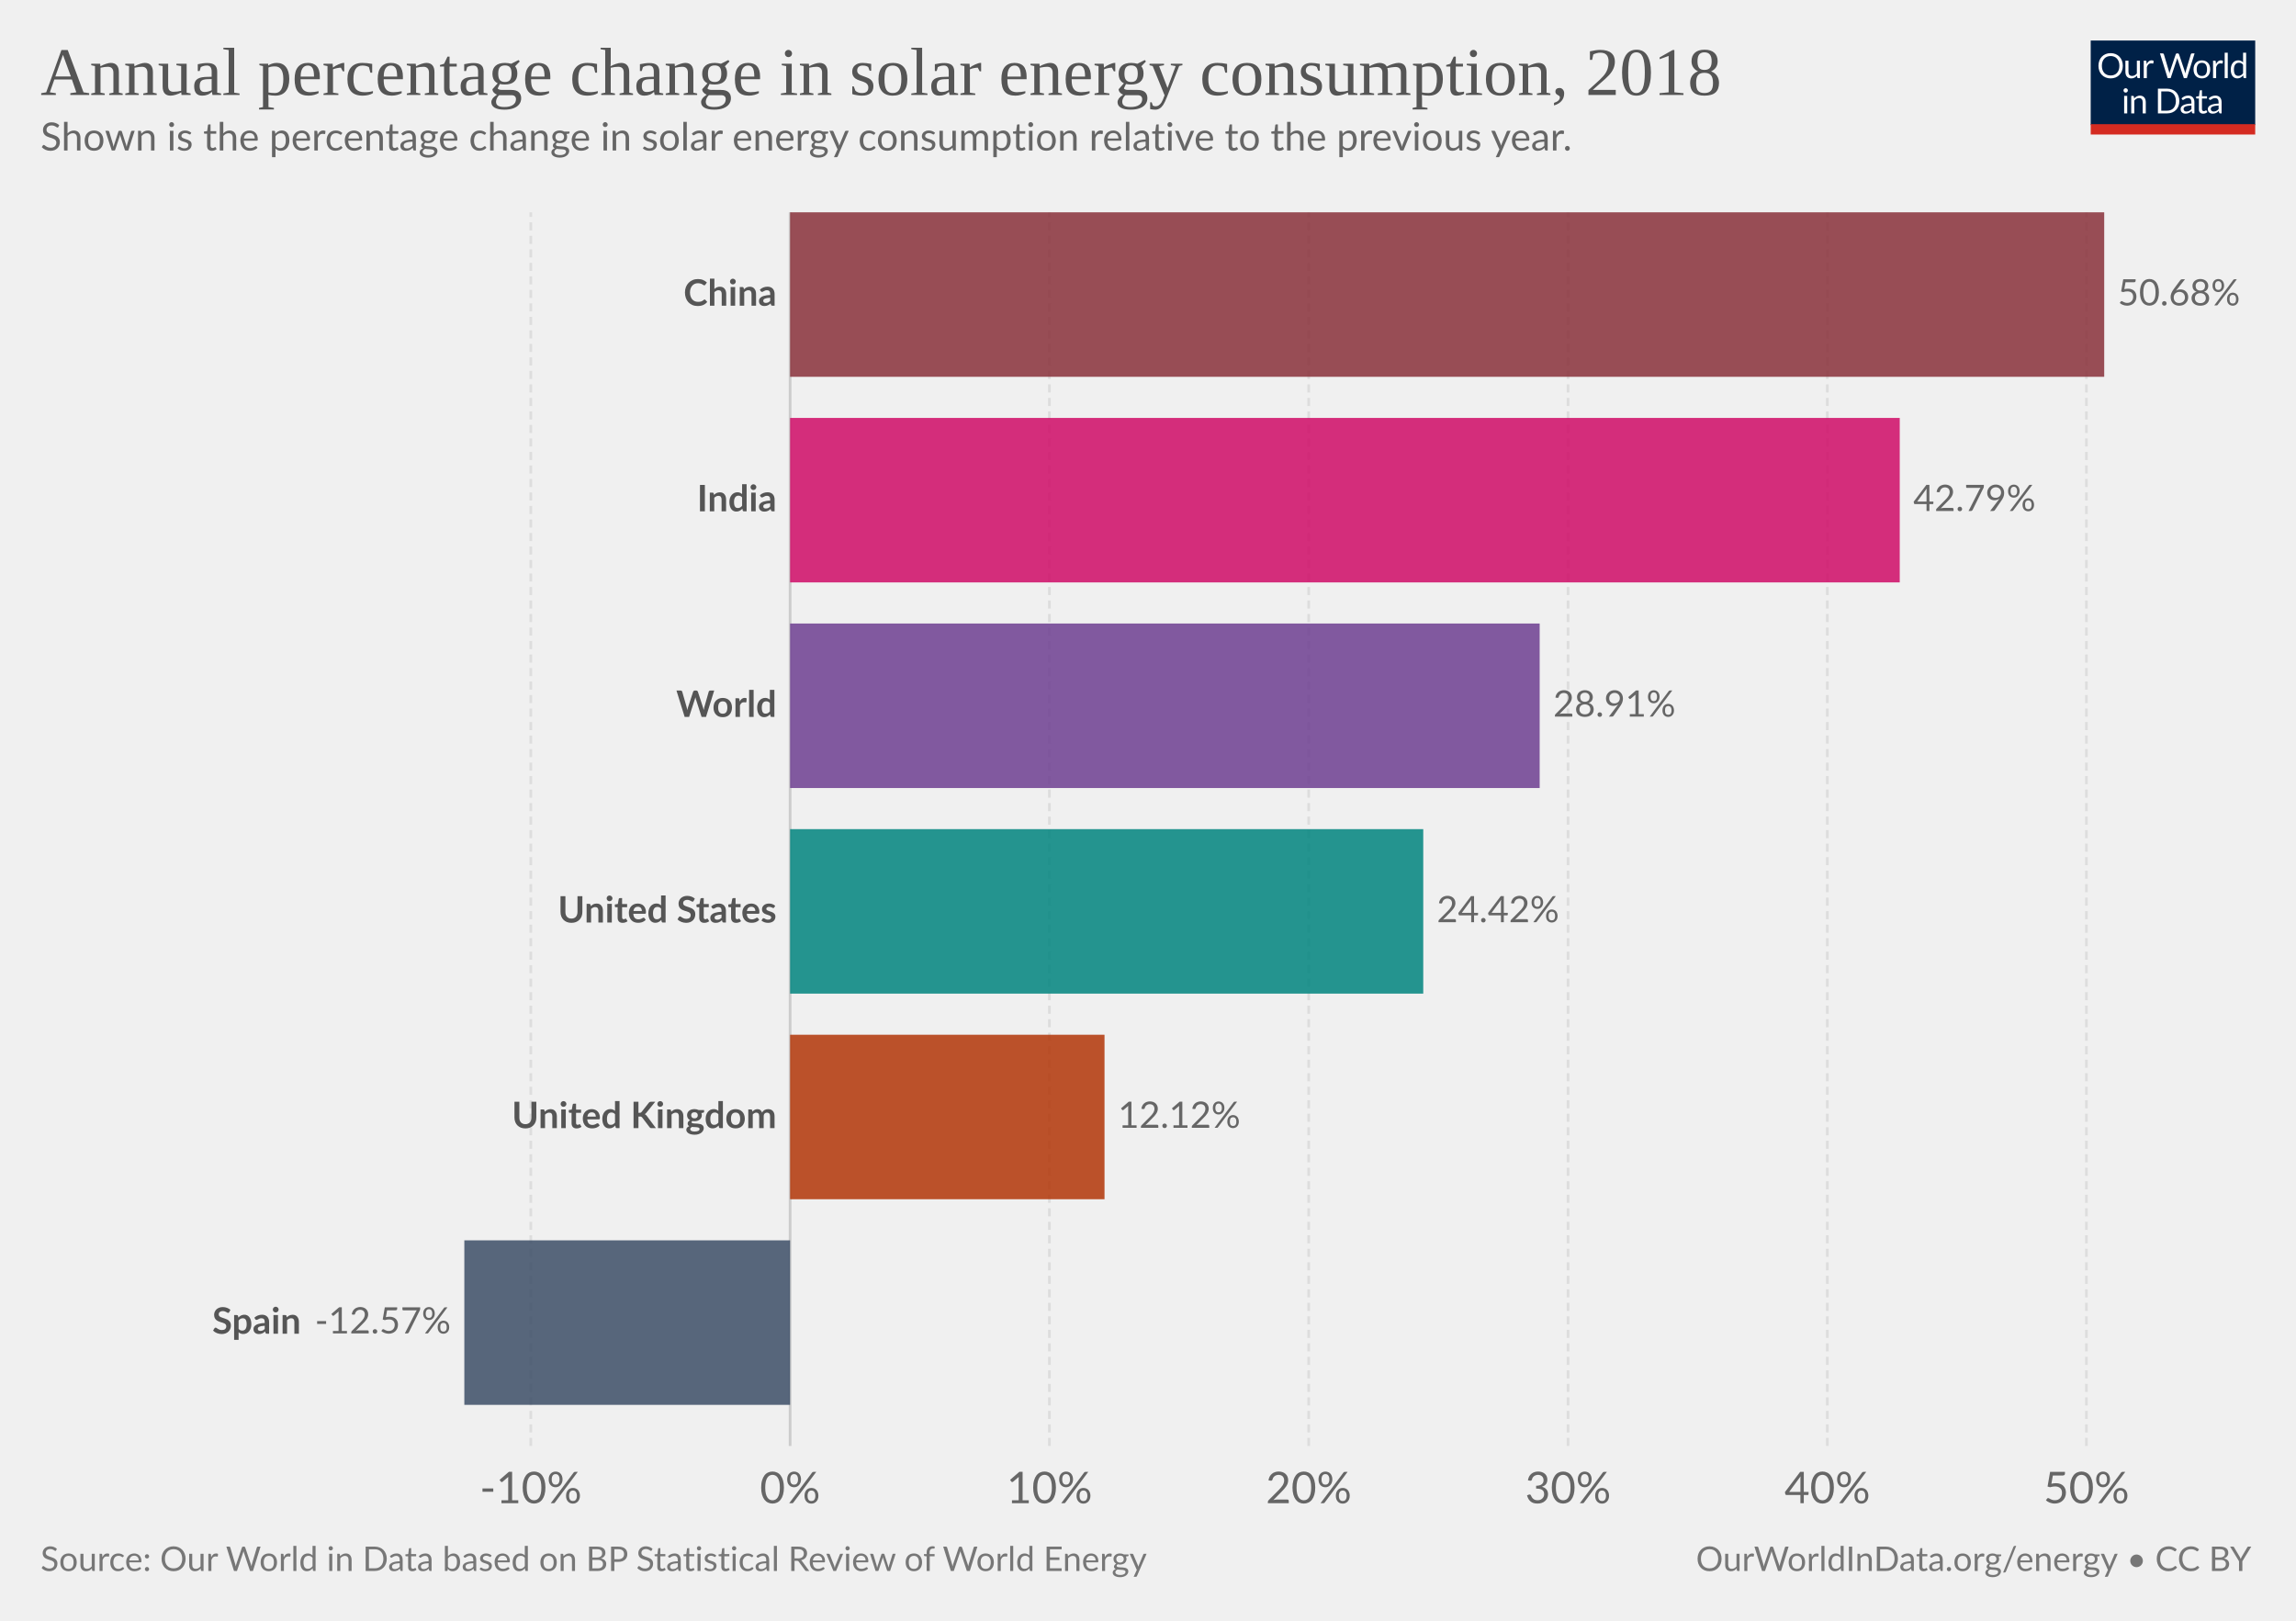
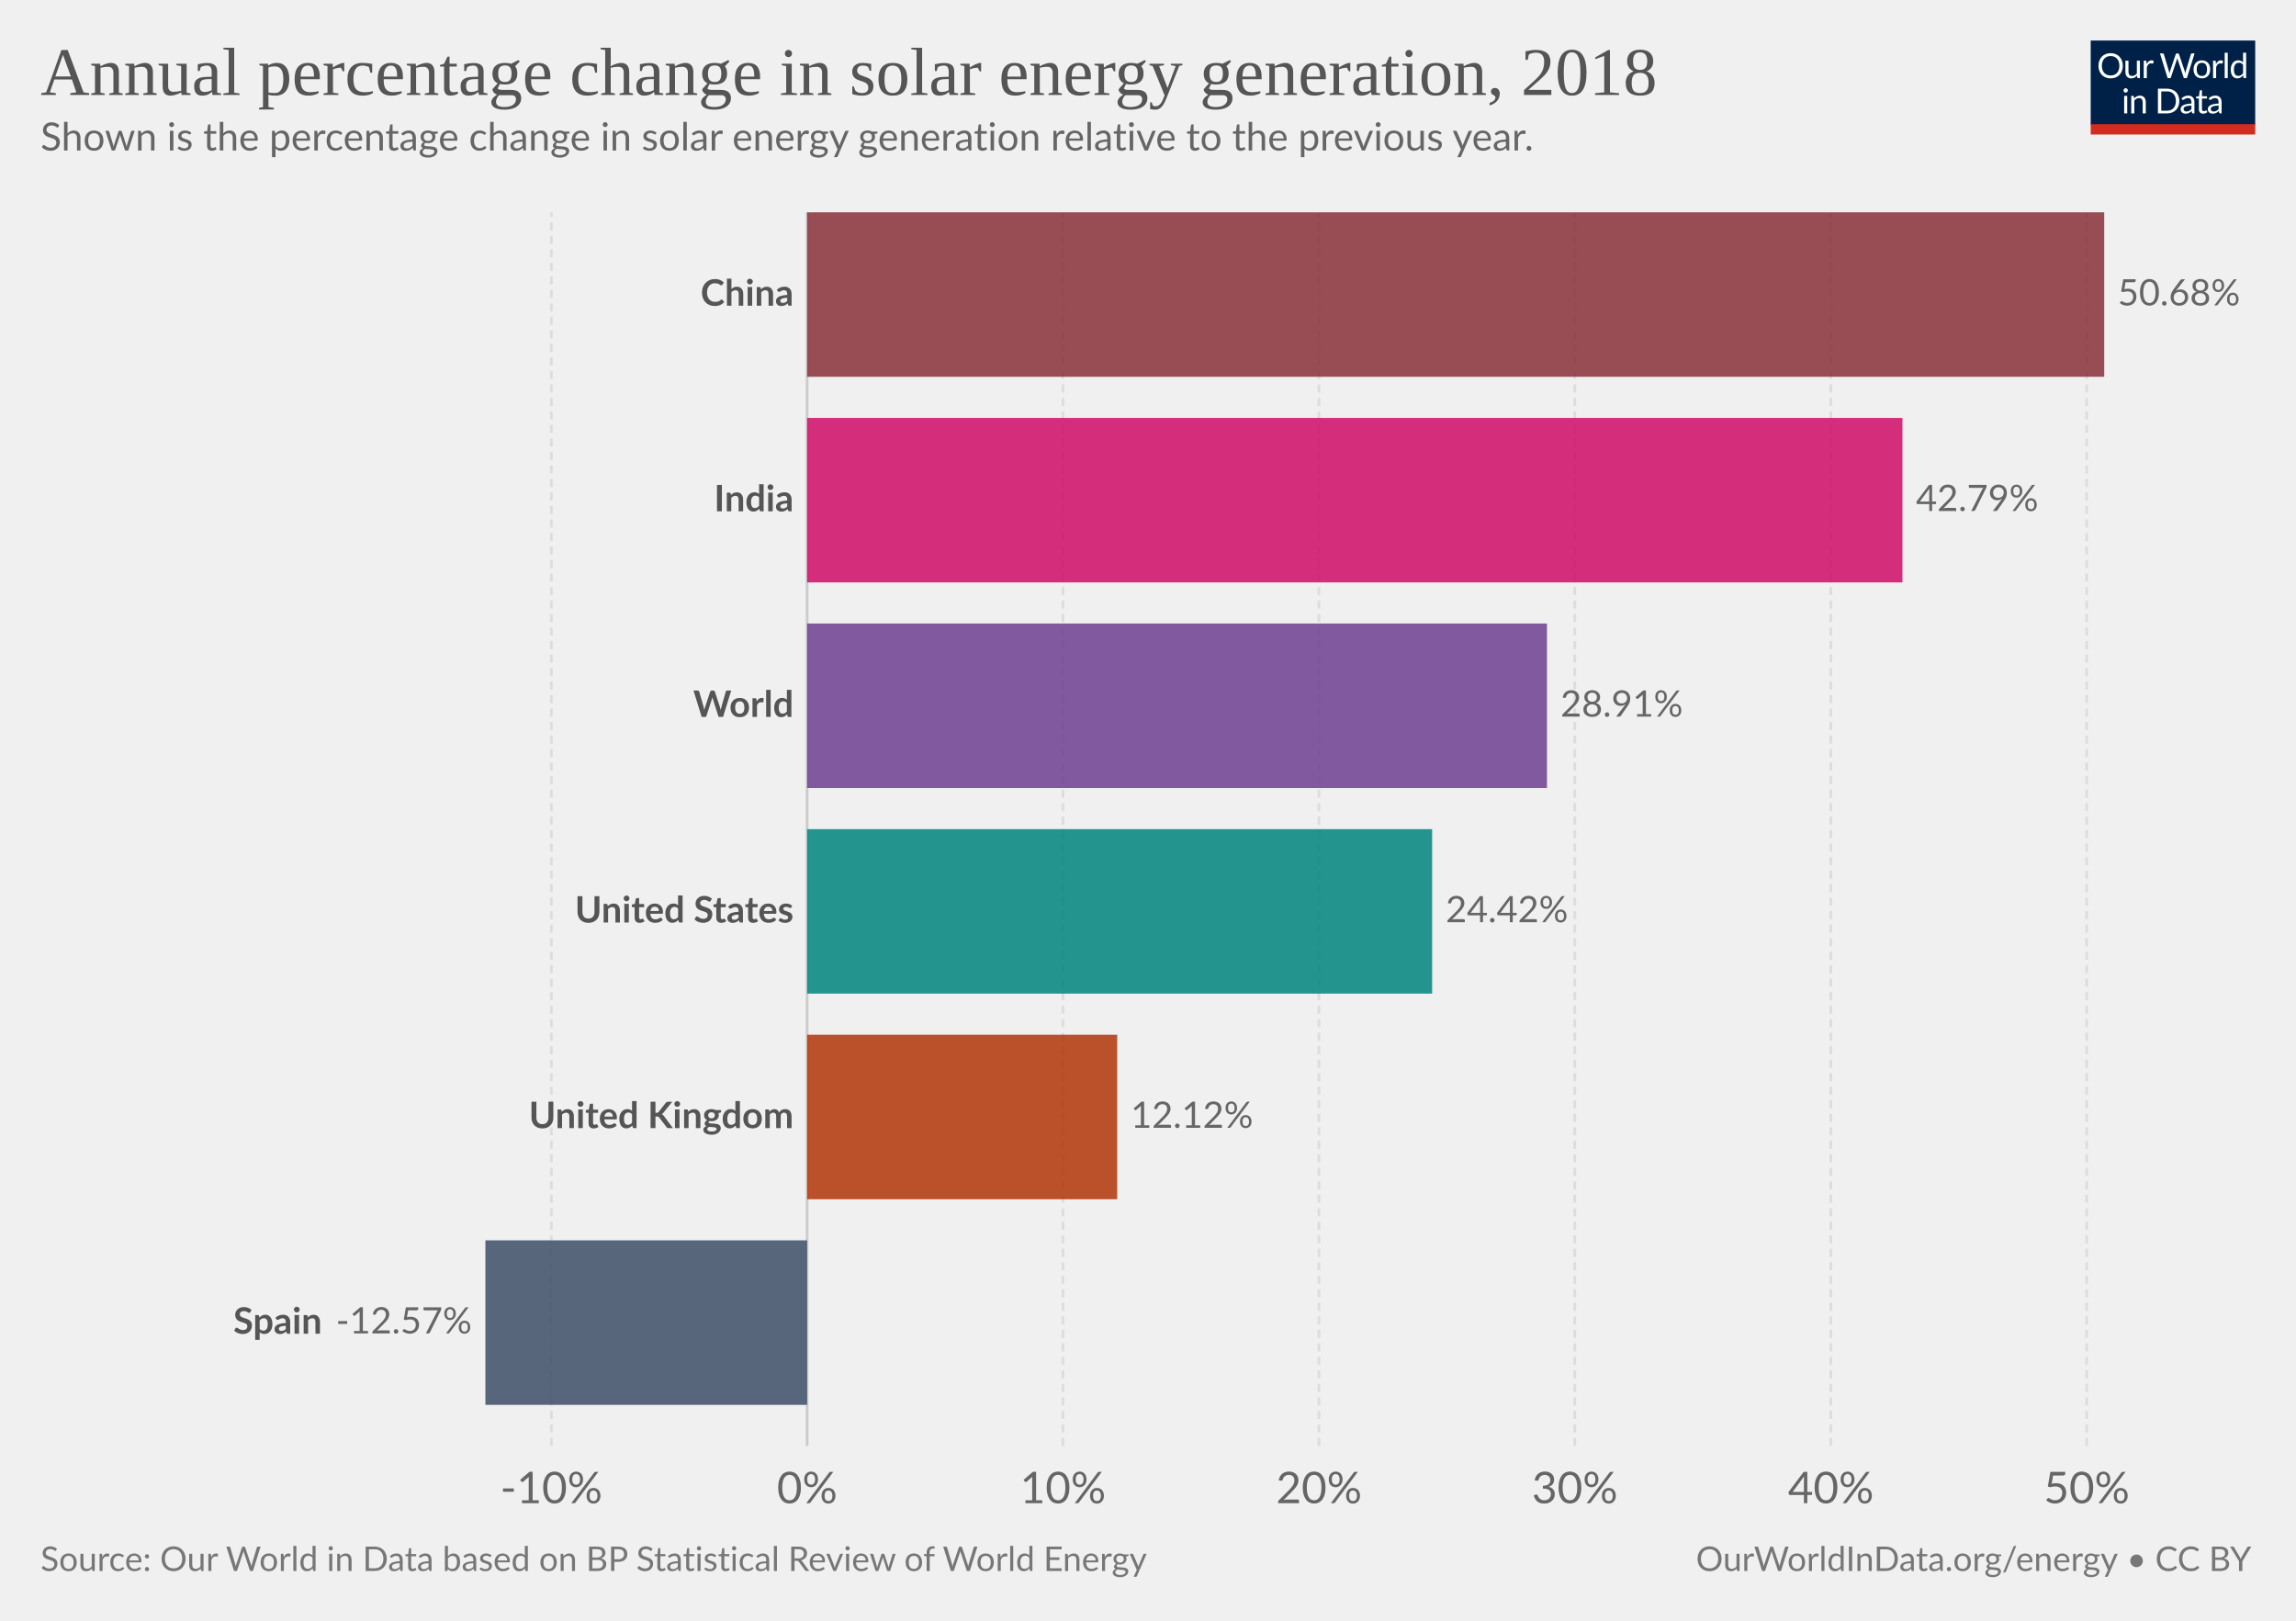
<svg xmlns="http://www.w3.org/2000/svg" version="1.1" style="background-color:#fff;-webkit-font-smoothing:antialiased" width="850" height="600" viewBox="0 0 850 600" font-family="Lato,'Helvetica Neue',Helvetica,Arial,sans-serif" font-size="18" text-rendering="optimizeLegibility">
  <g class="HeaderView">
    <g transform="matrix(.29 0 0 .29 774 15)">
      <svg width="210" height="120" viewBox="0 0 210 120" fill="none">
        <g clip-path="url(#clip0)">
          <path d="M0 0h210v107.89H0V0z" fill="#002147" />
          <path d="M40.98 32.25c0 2.36-.38 4.53-1.12 6.51a14.26 14.26 0 01-8.1 8.4c-1.9.78-4.02 1.17-6.34 1.17a16.6 16.6 0 01-6.33-1.17 14.31 14.31 0 01-8.08-8.4 18.29 18.29 0 01-1.12-6.51c0-2.36.38-4.53 1.12-6.5a14.32 14.32 0 018.07-8.44c1.92-.8 4.03-1.19 6.34-1.19 2.32 0 4.43.4 6.34 1.19 1.92.8 3.56 1.9 4.93 3.34a14.87 14.87 0 013.17 5.1 18.1 18.1 0 011.12 6.5zm-4.38 0c0-1.94-.26-3.68-.8-5.22a10.91 10.91 0 00-2.24-3.89 9.68 9.68 0 00-3.52-2.46 11.95 11.95 0 00-4.62-.86c-1.68 0-3.21.28-4.6.86a9.88 9.88 0 00-3.54 2.46 10.91 10.91 0 00-2.24 3.9c-.53 1.53-.8 3.27-.8 5.2 0 1.94.27 3.68.8 5.22a11.17 11.17 0 002.24 3.9 10.01 10.01 0 003.55 2.44c1.38.56 2.9.83 4.6.83 1.7 0 3.24-.27 4.61-.83a9.8 9.8 0 003.52-2.44 11.17 11.17 0 002.25-3.9c.53-1.54.8-3.28.8-5.21zm26.22-6.54V48H60.5c-.56 0-.9-.27-1.05-.81l-.31-2.4a12.45 12.45 0 01-3.26 2.6c-1.2.64-2.58.96-4.13.96-1.22 0-2.3-.2-3.24-.6a6.52 6.52 0 01-2.33-1.7 7.37 7.37 0 01-1.43-2.67c-.3-1.04-.46-2.2-.46-3.45V25.7h3.91v14.22c0 1.68.38 2.99 1.15 3.91.77.93 1.96 1.39 3.54 1.39 1.16 0 2.24-.27 3.23-.82a10.42 10.42 0 002.8-2.28V25.7h3.91zm8.61 4.47a9.94 9.94 0 012.6-3.56 5.64 5.64 0 013.76-1.3c.47 0 .92.05 1.34.15.44.1.83.27 1.17.49l-.3 2.92c-.09.37-.3.55-.66.55-.2 0-.5-.04-.9-.13a6.21 6.21 0 00-3.24.18c-.54.2-1.03.5-1.47.92-.42.4-.81.9-1.17 1.5-.33.58-.64 1.26-.92 2.02V48H67.7V25.71h2.25c.42 0 .72.08.88.25.16.16.27.44.33.83l.26 3.39zm61.16-13.7L122.75 48h-3.82l-7.99-24.05a21.95 21.95 0 01-.42-1.58 38.36 38.36 0 01-.44 1.58L102.05 48h-3.83L88.4 16.47h3.54c.38 0 .7.1.95.29.26.2.43.43.5.73l6.52 21.9c.1.4.2.83.28 1.28.1.46.2.94.29 1.46l.3-1.46c.12-.47.25-.9.38-1.27l7.41-21.91c.1-.25.26-.48.51-.69.27-.22.58-.33.95-.33h1.23c.38 0 .69.1.92.29.24.2.41.43.53.73l7.4 21.9a28.4 28.4 0 01.68 2.62 29.52 29.52 0 01.52-2.61l6.54-21.91c.07-.27.23-.5.48-.7.27-.21.58-.32.95-.32h3.32zm9.35 8.88c1.63 0 3.1.27 4.4.82a9.43 9.43 0 015.46 5.94c.5 1.4.74 2.98.74 4.73 0 1.76-.25 3.34-.74 4.75a9.43 9.43 0 01-5.46 5.92c-1.3.52-2.77.79-4.4.79-1.64 0-3.12-.27-4.44-.8a9.42 9.42 0 01-3.35-2.3c-.92-1-1.63-2.2-2.13-3.61-.49-1.41-.73-3-.73-4.75s.24-3.33.73-4.73c.5-1.43 1.2-2.64 2.13-3.63a9.4 9.4 0 013.35-2.31c1.32-.55 2.8-.82 4.44-.82zm0 19.89c2.2 0 3.84-.73 4.93-2.2 1.08-1.48 1.63-3.54 1.63-6.18 0-2.66-.55-4.72-1.63-6.2-1.09-1.49-2.73-2.23-4.93-2.23-1.12 0-2.09.2-2.93.57a5.7 5.7 0 00-2.06 1.65 7.5 7.5 0 00-1.24 2.67c-.26 1.04-.4 2.22-.4 3.54 0 2.64.55 4.7 1.64 6.18 1.1 1.47 2.76 2.2 4.99 2.2zm17.97-15.07a9.94 9.94 0 012.6-3.56 5.64 5.64 0 013.76-1.3c.47 0 .91.05 1.34.15.44.1.83.27 1.16.49l-.28 2.92c-.09.37-.31.55-.66.55-.2 0-.5-.04-.9-.13a6.2 6.2 0 00-3.24.18c-.54.2-1.03.5-1.47.92-.43.4-.82.9-1.17 1.5a13.1 13.1 0 00-.92 2.02V48h-3.94V25.71h2.24c.43 0 .72.08.88.25.17.16.28.44.33.83l.27 3.39zm15.04-14.59V48h-3.92V15.6h3.92zm19.55 15.43a6.22 6.22 0 00-2.38-2.05 6.7 6.7 0 00-2.86-.6c-2.07 0-3.66.75-4.77 2.23-1.12 1.48-1.68 3.6-1.68 6.33 0 1.46.13 2.7.38 3.74a7.29 7.29 0 001.1 2.56 4.35 4.35 0 001.78 1.45c.7.3 1.5.46 2.4.46 1.29 0 2.41-.3 3.36-.88a9.6 9.6 0 002.67-2.49V31.02zm3.91-15.43V48h-2.33c-.56 0-.9-.27-1.06-.81l-.35-2.71a12.13 12.13 0 01-3.25 2.77 8.28 8.28 0 01-4.23 1.06 7.31 7.31 0 01-6.14-2.9c-.73-.96-1.3-2.15-1.69-3.57a18.35 18.35 0 01.07-9.48 11.29 11.29 0 011.89-3.7 8.7 8.7 0 017.06-3.34 7.96 7.96 0 016.12 2.62V15.59h3.91zM46.61 70.71V93H42.7V70.71h3.91zm.84-7c0 .39-.08.75-.24 1.09a2.81 2.81 0 01-1.52 1.47 2.67 2.67 0 01-2.16 0 2.9 2.9 0 01-1.45-1.47 2.67 2.67 0 010-2.16c.15-.35.35-.65.6-.9.25-.27.53-.47.85-.62a2.67 2.67 0 012.16 0c.35.15.65.35.9.62.27.25.47.55.62.9.16.34.24.7.24 1.08zm7.97 10.24c.49-.54 1-1.04 1.54-1.48a9.85 9.85 0 013.66-1.84 8.96 8.96 0 015.43.35c.94.4 1.72.97 2.33 1.71a7.36 7.36 0 011.43 2.67c.32 1.04.49 2.19.49 3.45V93h-3.94V78.81c0-1.69-.4-3-1.17-3.92-.76-.93-1.93-1.4-3.5-1.4a6.6 6.6 0 00-3.25.83c-1 .56-1.92 1.31-2.77 2.27V93h-3.94V70.71h2.35c.56 0 .9.28 1.04.82l.3 2.42zm57.7 3.3c0 2.36-.37 4.5-1.11 6.44a14.3 14.3 0 01-3.17 4.98 14.1 14.1 0 01-4.93 3.2c-1.9.76-4.02 1.13-6.33 1.13H85.8V61.47h11.77c2.31 0 4.42.39 6.33 1.15a13.8 13.8 0 018.1 8.18 17.75 17.75 0 011.12 6.45zm-4.37 0c0-1.94-.26-3.67-.8-5.2a10.94 10.94 0 00-2.23-3.87 9.57 9.57 0 00-3.53-2.42 12.23 12.23 0 00-4.61-.83h-7.5v24.62h7.5c1.7 0 3.24-.28 4.61-.84a9.7 9.7 0 003.53-2.4 10.94 10.94 0 002.24-3.87c.53-1.53.8-3.26.8-5.2zm19.8 5.72c-1.8.06-3.34.2-4.62.44-1.26.22-2.3.51-3.1.88-.8.36-1.37.8-1.74 1.3-.35.5-.53 1.05-.53 1.67 0 .58.1 1.1.3 1.52a3 3 0 00.76 1.05c.34.27.73.46 1.17.6.45.11.94.17 1.45.17a7.28 7.28 0 003.5-.81 11.95 11.95 0 002.82-2.2v-4.62zm-12.65-9.11a12.73 12.73 0 013.98-2.66c1.43-.59 3-.88 4.73-.88 1.25 0 2.36.2 3.33.61a6.81 6.81 0 013.94 4.38c.33 1.04.5 2.19.5 3.43V93h-1.74a1.8 1.8 0 01-.88-.18c-.2-.13-.36-.38-.48-.74l-.44-2.12c-.59.55-1.16 1.03-1.72 1.46a9.48 9.48 0 01-3.74 1.7c-.69.15-1.46.23-2.3.23-.87 0-1.69-.12-2.45-.35a5.34 5.34 0 01-3.34-2.93 6.64 6.64 0 01-.49-2.64c0-.88.25-1.72.73-2.53a6.33 6.33 0 012.35-2.17c1.09-.63 2.5-1.15 4.25-1.54 1.75-.41 3.89-.65 6.42-.7v-1.75c0-1.73-.37-3.03-1.12-3.91-.75-.9-1.84-1.34-3.28-1.34-.97 0-1.78.12-2.44.37-.64.23-1.2.5-1.7.81l-1.23.82c-.33.23-.67.35-1 .35-.27 0-.5-.07-.69-.2a2.1 2.1 0 01-.48-.53l-.7-1.25zm27.67 19.5c-1.76 0-3.12-.5-4.07-1.48-.94-.98-1.41-2.4-1.41-4.25V74h-2.68a.9.9 0 01-.6-.2c-.16-.14-.24-.36-.24-.66v-1.56l3.65-.46.9-6.89a.9.9 0 01.29-.52.88.88 0 01.62-.22H142v7.67h6.44V74H142v13.38c0 .94.22 1.63.68 2.09.45.45 1.04.68 1.76.68a3.21 3.21 0 001.85-.53l.55-.35c.16-.12.3-.18.41-.18.2 0 .4.13.55.38l1.15 1.87a7.45 7.45 0 01-2.44 1.5c-.96.35-1.94.52-2.95.52zm19.68-10.4c-1.8.07-3.34.21-4.62.45-1.26.22-2.3.51-3.1.88-.8.36-1.37.8-1.74 1.3-.35.5-.53 1.05-.53 1.67 0 .58.1 1.1.3 1.52.18.42.44.77.76 1.05.34.27.73.46 1.17.6.45.11.94.17 1.45.17a7.3 7.3 0 003.5-.81 12.04 12.04 0 002.82-2.2v-4.62zm-12.65-9.1a12.72 12.72 0 013.99-2.66c1.42-.59 3-.88 4.72-.88 1.25 0 2.36.2 3.33.61a6.81 6.81 0 013.94 4.38c.33 1.04.5 2.19.5 3.43V93h-1.74a1.8 1.8 0 01-.88-.18c-.2-.13-.36-.38-.48-.74l-.44-2.12c-.59.55-1.16 1.03-1.72 1.46a9.48 9.48 0 01-3.74 1.7c-.69.15-1.46.23-2.3.23-.87 0-1.69-.12-2.45-.35a5.33 5.33 0 01-3.34-2.93 6.62 6.62 0 01-.49-2.64c0-.88.25-1.72.73-2.53a6.33 6.33 0 012.35-2.17c1.09-.63 2.5-1.15 4.25-1.54a31.2 31.2 0 016.42-.7v-1.75c0-1.73-.37-3.03-1.12-3.91-.75-.9-1.84-1.34-3.28-1.34-.97 0-1.78.12-2.44.37-.64.23-1.2.5-1.7.81-.46.3-.87.57-1.22.82-.34.23-.68.35-1.02.35-.26 0-.49-.07-.68-.2a1.88 1.88 0 01-.48-.53l-.7-1.25z" fill="#fff" />
          <path fill="#D42B21" d="M0 106.79h210V120H0z" />
        </g>
        <defs>
          <clipPath id="clip0">
            <path fill="#fff" d="M0 0h210v120H0z" />
          </clipPath>
        </defs>
      </svg>
    </g>
    <a href="https://ourworldindata.org/grapher/annual-percentage-change-solar" target="_blank" font-family="&quot;Playfair Display&quot;,Georgia,&quot;Times New Roman&quot;,serif">
      <text font-size="25.2" x="15" y="35.2" fill="#555">
-         <tspan x="15" y="35.16">Annual percentage change in solar energy consumption, 2018</tspan>
+         <tspan x="15" y="35.16">Annual percentage change in solar energy generation, 2018</tspan>
      </text>
    </a>
    <text font-size="14.4" x="15" y="55.7" fill="#666">
-       <tspan x="15" y="55.72">Shown is the percentage change in solar energy consumption relative to the previous year.</tspan>
+       <tspan x="15" y="55.72">Shown is the percentage change in solar energy generation relative to the previous year.</tspan>
    </text>
  </g>
  <g class="DiscreteBarChart">
    <g class="HorizontalAxis" fill="#666" text-anchor="middle" font-size="16.2">
-       <text x="196.5" y="556.5">-10%</text>
-       <text x="292.5" y="556.5">0%</text>
-       <text x="388.5" y="556.5">10%</text>
-       <text x="484.5" y="556.5">20%</text>
-       <text x="580.5" y="556.5">30%</text>
-       <text x="676.5" y="556.5">40%</text>
-       <text x="772.4" y="556.5">50%</text>
+       <text x="204.1" y="556.5">-10%</text>
+       <text x="298.8" y="556.5">0%</text>
+       <text x="393.5" y="556.5">10%</text>
+       <text x="488.3" y="556.5">20%</text>
+       <text x="583" y="556.5">30%</text>
+       <text x="677.8" y="556.5">40%</text>
+       <text x="772.5" y="556.5">50%</text>
    </g>
    <g class="AxisGridLines verticalLines">
-       <path stroke="#ddd" stroke-dasharray="3,2" d="M196.5 535.3V78.6" />
-       <path stroke="#ccc" d="M292.5 535.3V78.6" />
-       <path stroke="#ddd" stroke-dasharray="3,2" d="M388.5 535.3V78.6M484.5 535.3V78.6M580.5 535.3V78.6M676.5 535.3V78.6M772.4 535.3V78.6" />
+       <path stroke="#ddd" stroke-dasharray="3,2" d="M204.1 535.3V78.6" />
+       <path stroke="#ccc" d="M298.8 535.3V78.6" />
+       <path stroke="#ddd" stroke-dasharray="3,2" d="M393.5 535.3V78.6M488.3 535.3V78.6M583 535.3V78.6M677.8 535.3V78.6M772.5 535.3V78.6" />
    </g>
    <g class="bar" style="transition:transform 200ms ease">
-       <text x="0" y="0" transform="translate(287.5 109.05)" fill="#555" dominant-baseline="middle" text-anchor="end" font-size="13.5" font-weight="700">China</text>
-       <path fill="#883039" opacity=".85" style="transition:height 200ms ease" d="M292.5 78.6H779v60.89H292.5z" />
+       <text x="0" y="0" transform="translate(293.8 109.05)" fill="#555" dominant-baseline="middle" text-anchor="end" font-size="13.5" font-weight="700">China</text>
+       <path fill="#883039" opacity=".85" style="transition:height 200ms ease" d="M298.8 78.6H779v60.89H298.8z" />
      <text x="0" y="0" transform="translate(784 109.05)" fill="#666" dominant-baseline="middle" text-anchor="start" font-size="13.5" font-weight="400">50.68%</text>
    </g>
    <g class="bar" style="transition:transform 200ms ease">
-       <text x="0" y="0" transform="translate(287.5 185.16)" fill="#555" dominant-baseline="middle" text-anchor="end" font-size="13.5" font-weight="700">India</text>
-       <path fill="#CF0A66" opacity=".85" style="transition:height 200ms ease" d="M292.5 154.72h410.8v60.89H292.5z" />
-       <text x="0" y="0" transform="translate(708.3 185.16)" fill="#666" dominant-baseline="middle" text-anchor="start" font-size="13.5" font-weight="400">42.79%</text>
+       <text x="0" y="0" transform="translate(293.8 185.16)" fill="#555" dominant-baseline="middle" text-anchor="end" font-size="13.5" font-weight="700">India</text>
+       <path fill="#CF0A66" opacity=".85" style="transition:height 200ms ease" d="M298.8 154.72h405.5v60.89H298.8z" />
+       <text x="0" y="0" transform="translate(709.3 185.16)" fill="#666" dominant-baseline="middle" text-anchor="start" font-size="13.5" font-weight="400">42.79%</text>
    </g>
    <g class="bar" style="transition:transform 200ms ease">
-       <text x="0" y="0" transform="translate(287.5 261.28)" fill="#555" dominant-baseline="middle" text-anchor="end" font-size="13.5" font-weight="700">World</text>
-       <path fill="#6D3E91" opacity=".85" style="transition:height 200ms ease" d="M292.5 230.83H570v60.9H292.5z" />
-       <text x="0" y="0" transform="translate(575 261.28)" fill="#666" dominant-baseline="middle" text-anchor="start" font-size="13.5" font-weight="400">28.91%</text>
+       <text x="0" y="0" transform="translate(293.8 261.28)" fill="#555" dominant-baseline="middle" text-anchor="end" font-size="13.5" font-weight="700">World</text>
+       <path fill="#6D3E91" opacity=".85" style="transition:height 200ms ease" d="M298.8 230.83h273.9v60.9H298.8z" />
+       <text x="0" y="0" transform="translate(577.7 261.28)" fill="#666" dominant-baseline="middle" text-anchor="start" font-size="13.5" font-weight="400">28.91%</text>
    </g>
    <g class="bar" style="transition:transform 200ms ease">
-       <text x="0" y="0" transform="translate(287.5 337.4)" fill="#555" dominant-baseline="middle" text-anchor="end" font-size="13.5" font-weight="700">United States</text>
-       <path fill="#00847E" opacity=".85" style="transition:height 200ms ease" d="M292.5 306.95h234.4v60.89H292.5z" />
-       <text x="0" y="0" transform="translate(531.9 337.4)" fill="#666" dominant-baseline="middle" text-anchor="start" font-size="13.5" font-weight="400">24.42%</text>
+       <text x="0" y="0" transform="translate(293.8 337.4)" fill="#555" dominant-baseline="middle" text-anchor="end" font-size="13.5" font-weight="700">United States</text>
+       <path fill="#00847E" opacity=".85" style="transition:height 200ms ease" d="M298.8 306.95h231.4v60.89H298.8z" />
+       <text x="0" y="0" transform="translate(535.2 337.4)" fill="#666" dominant-baseline="middle" text-anchor="start" font-size="13.5" font-weight="400">24.42%</text>
    </g>
    <g class="bar" style="transition:transform 200ms ease">
-       <text x="0" y="0" transform="translate(287.5 413.51)" fill="#555" dominant-baseline="middle" text-anchor="end" font-size="13.5" font-weight="700">United Kingdom</text>
-       <path fill="#B13507" opacity=".85" style="transition:height 200ms ease" d="M292.5 383.07h116.4v60.89H292.5z" />
-       <text x="0" y="0" transform="translate(413.9 413.51)" fill="#666" dominant-baseline="middle" text-anchor="start" font-size="13.5" font-weight="400">12.12%</text>
+       <text x="0" y="0" transform="translate(293.8 413.51)" fill="#555" dominant-baseline="middle" text-anchor="end" font-size="13.5" font-weight="700">United Kingdom</text>
+       <path fill="#B13507" opacity=".85" style="transition:height 200ms ease" d="M298.8 383.07h114.8v60.89H298.8z" />
+       <text x="0" y="0" transform="translate(418.6 413.51)" fill="#666" dominant-baseline="middle" text-anchor="start" font-size="13.5" font-weight="400">12.12%</text>
    </g>
    <g class="bar" style="transition:transform 200ms ease">
-       <text x="0" y="0" transform="translate(111.41 489.63)" fill="#555" dominant-baseline="middle" text-anchor="end" font-size="13.5" font-weight="700">Spain</text>
-       <path fill="#3C4E66" opacity=".85" style="transition:height 200ms ease" d="M171.9 459.18h120.6v60.9H171.9z" />
-       <text x="0" y="0" transform="translate(166.9 489.63)" fill="#666" dominant-baseline="middle" text-anchor="end" font-size="13.5" font-weight="400">-12.57%</text>
+       <text x="0" y="0" transform="translate(119.21 489.63)" fill="#555" dominant-baseline="middle" text-anchor="end" font-size="13.5" font-weight="700">Spain</text>
+       <path fill="#3C4E66" opacity=".85" style="transition:height 200ms ease" d="M179.7 459.18h119.1v60.9H179.7z" />
+       <text x="0" y="0" transform="translate(174.7 489.63)" fill="#666" dominant-baseline="middle" text-anchor="end" font-size="13.5" font-weight="400">-12.57%</text>
    </g>
  </g>
  <g class="SourcesFooter" fill="#777">
    <g class="clickable" fill="#777">
      <text font-size="12.6" x="15" y="581.6">
        <tspan x="15" y="581.58">Source: Our World in Data based on BP Statistical Review of World Energy</tspan>
      </text>
    </g>
    <text font-size="12.6" x="627.9" y="581.6">
      <tspan x="627.86" y="581.58">
        <a target="_blank" href="https://ourworldindata.org/energy" fill="#777">OurWorldInData.org/energy</a> • <a class="cclogo" href="http://creativecommons.org/licenses/by/4.0/deed.en_US" target="_blank" fill="#777">CC BY</a>
      </tspan>
    </text>
  </g>
</svg>
